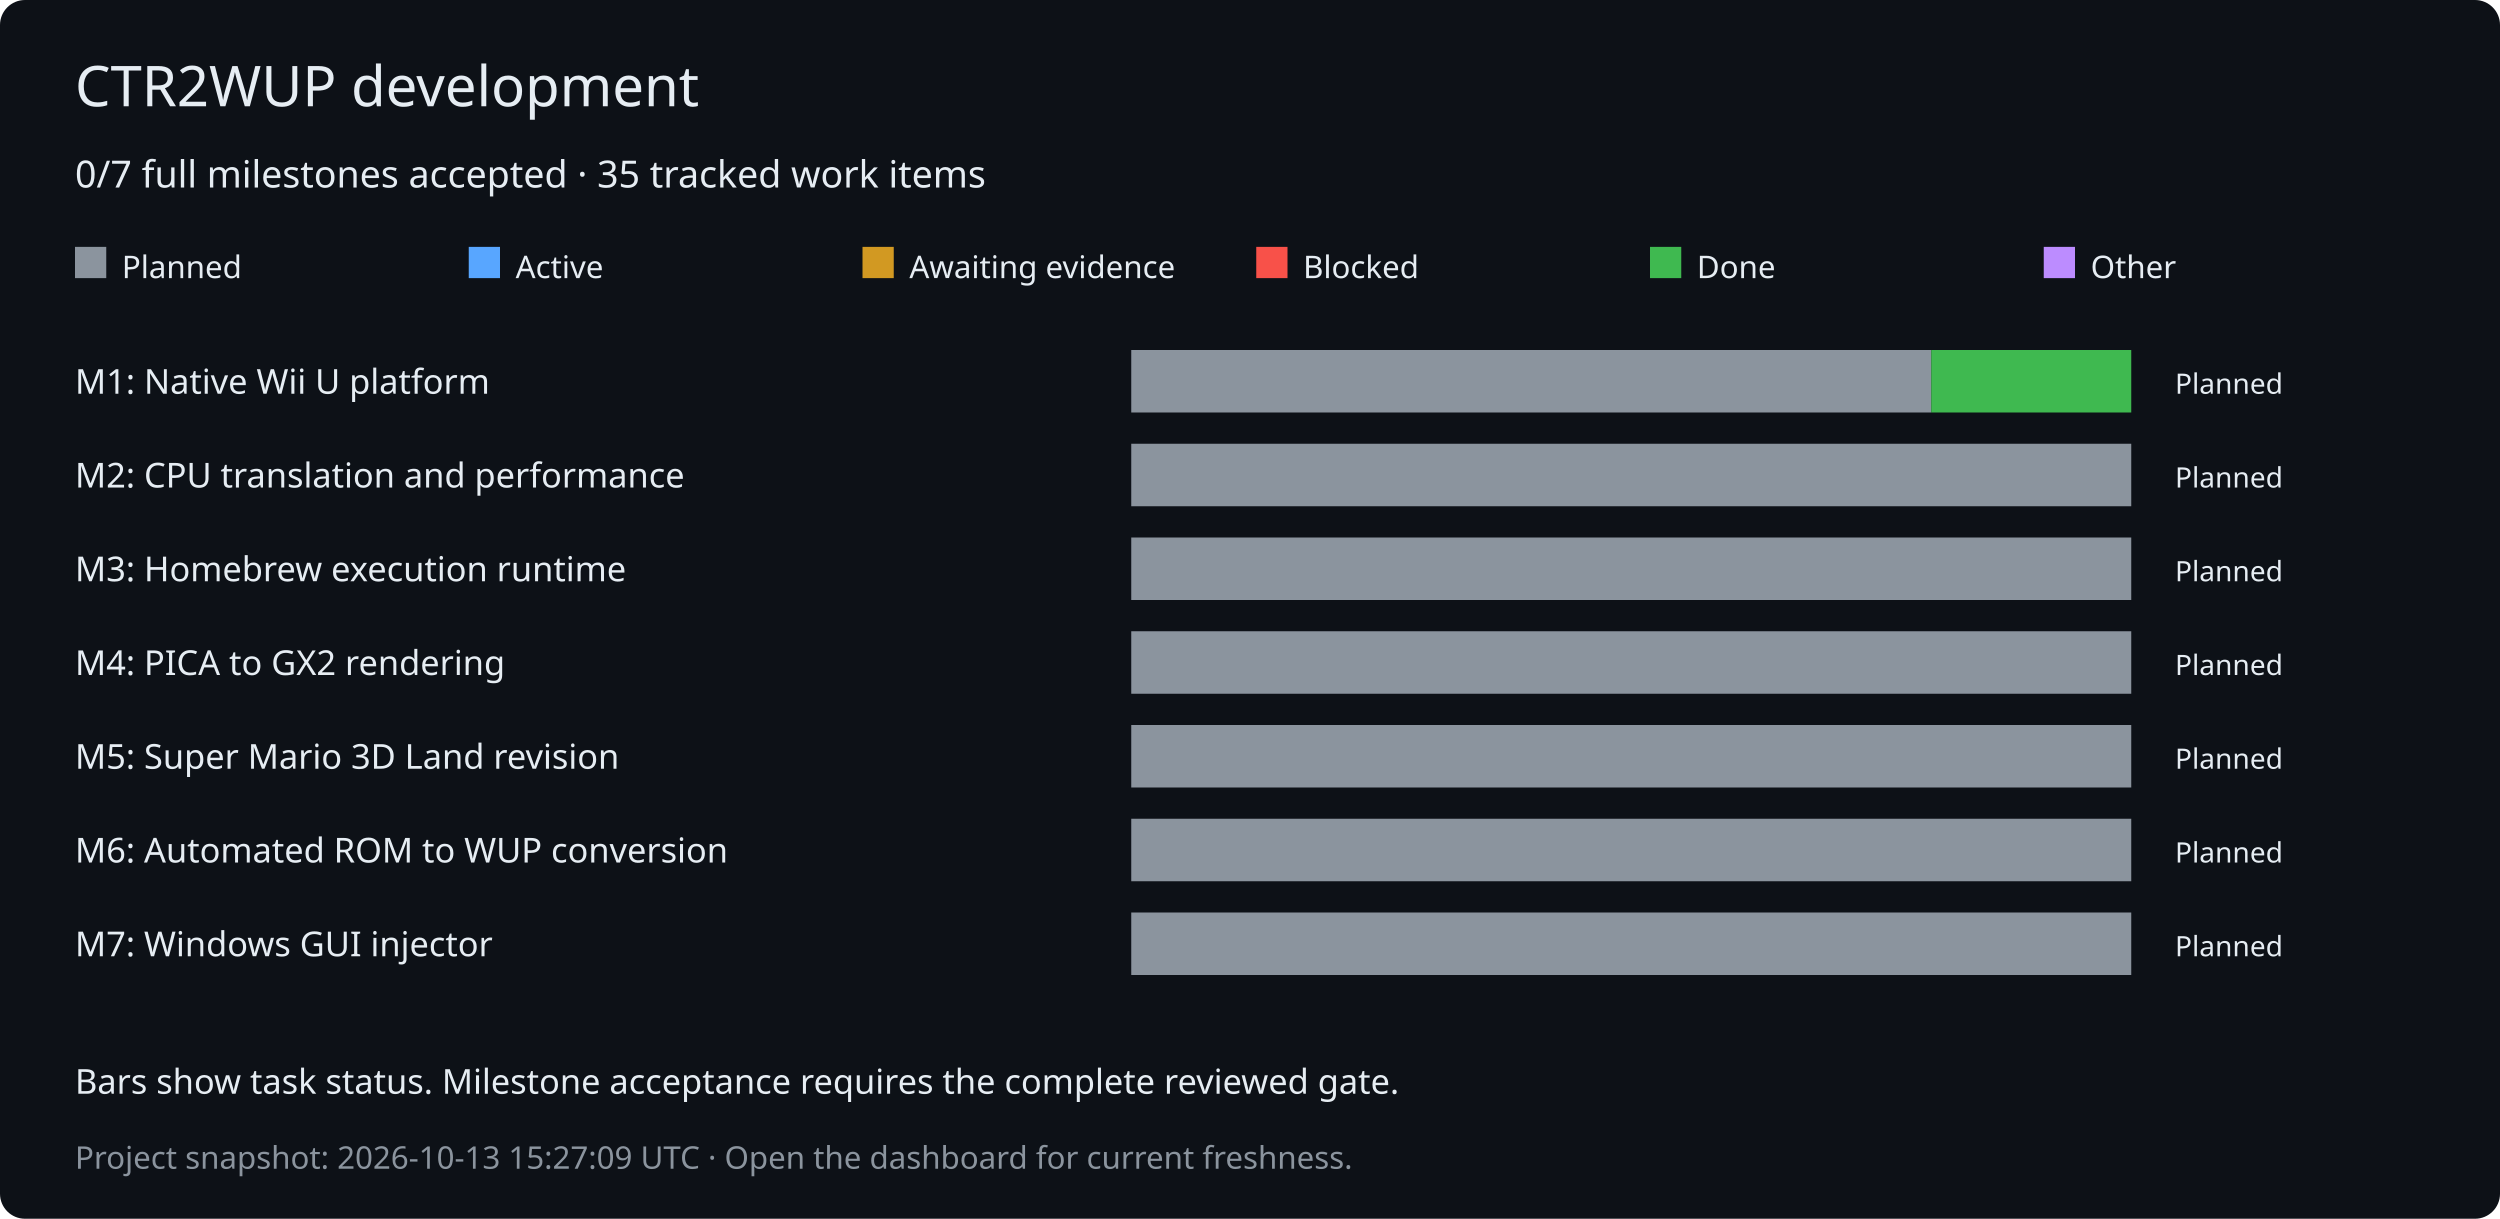
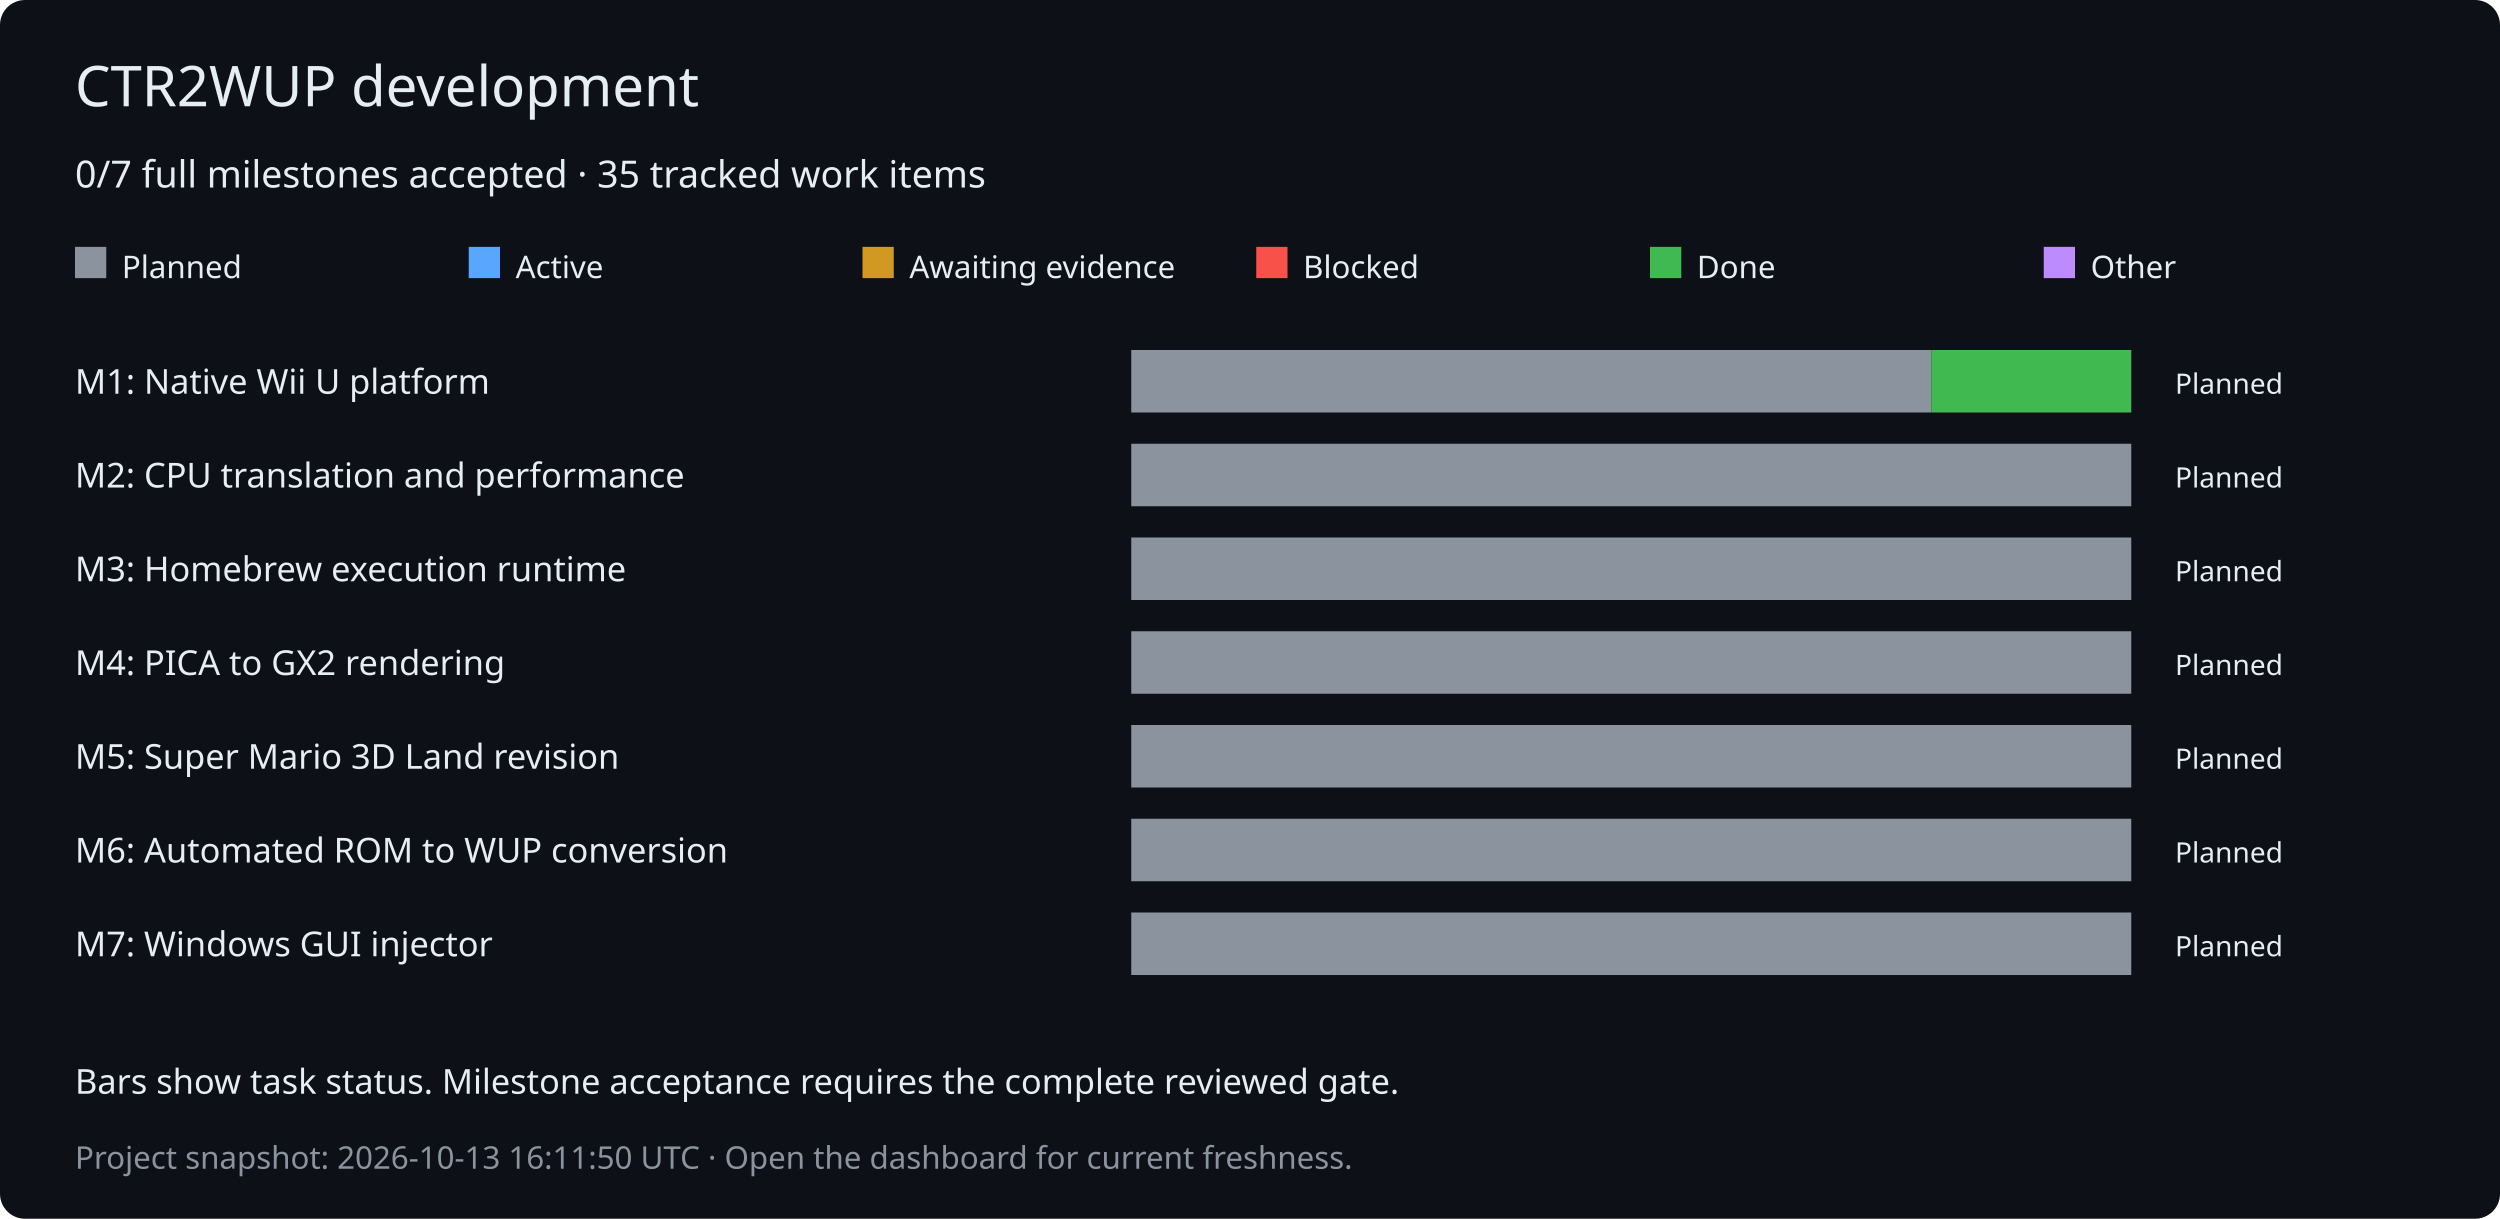
<svg xmlns="http://www.w3.org/2000/svg" width="800" height="390" viewBox="0 0 800 390" role="img" aria-labelledby="title desc">
  <rect width="800" height="390" rx="8" fill="#0d1117" />
  <g font-family="Verdana,sans-serif" fill="#e6edf3">
    <text x="24" y="34" font-size="18">CTR2WUP development</text>
    <text x="24" y="60" font-size="12">0/7 full milestones accepted · 35 tracked work items</text>
    <rect x="24" y="79" width="10" height="10" fill="#8b949e" />
    <text x="39" y="89" font-size="10">Planned</text>
    <rect x="150" y="79" width="10" height="10" fill="#58a6ff" />
    <text x="165" y="89" font-size="10">Active</text>
    <rect x="276" y="79" width="10" height="10" fill="#d29922" />
    <text x="291" y="89" font-size="10">Awaiting evidence</text>
    <rect x="402" y="79" width="10" height="10" fill="#f85149" />
    <text x="417" y="89" font-size="10">Blocked</text>
    <rect x="528" y="79" width="10" height="10" fill="#3fb950" />
    <text x="543" y="89" font-size="10">Done</text>
    <rect x="654" y="79" width="10" height="10" fill="#bc8cff" />
    <text x="669" y="89" font-size="10">Other</text>
    <text x="24" y="126" font-size="11">M1: Native Wii U platform</text>
    <rect x="362" y="112" width="256" height="20" fill="#8b949e" />
    <rect x="618" y="112" width="64" height="20" fill="#3fb950" />
    <text x="696" y="126" font-size="9">Planned</text>
    <text x="24" y="156" font-size="11">M2: CPU translation and performance</text>
    <rect x="362" y="142" width="320" height="20" fill="#8b949e" />
    <text x="696" y="156" font-size="9">Planned</text>
    <text x="24" y="186" font-size="11">M3: Homebrew execution runtime</text>
    <rect x="362" y="172" width="320" height="20" fill="#8b949e" />
    <text x="696" y="186" font-size="9">Planned</text>
    <text x="24" y="216" font-size="11">M4: PICA to GX2 rendering</text>
    <rect x="362" y="202" width="320" height="20" fill="#8b949e" />
    <text x="696" y="216" font-size="9">Planned</text>
    <text x="24" y="246" font-size="11">M5: Super Mario 3D Land revision</text>
    <rect x="362" y="232" width="320" height="20" fill="#8b949e" />
    <text x="696" y="246" font-size="9">Planned</text>
    <text x="24" y="276" font-size="11">M6: Automated ROM to WUP conversion</text>
    <rect x="362" y="262" width="320" height="20" fill="#8b949e" />
    <text x="696" y="276" font-size="9">Planned</text>
    <text x="24" y="306" font-size="11">M7: Windows GUI injector</text>
    <rect x="362" y="292" width="320" height="20" fill="#8b949e" />
    <text x="696" y="306" font-size="9">Planned</text>
    <text x="24" y="350" font-size="11">Bars show task status. Milestone acceptance requires the complete reviewed gate.</text>
-     <text x="24" y="374" font-size="10" fill="#8b949e">Project snapshot: 2026-10-13 15:27:09 UTC · Open the dashboard for current freshness.</text>
+     <text x="24" y="374" font-size="10" fill="#8b949e">Project snapshot: 2026-10-13 16:11:50 UTC · Open the dashboard for current freshness.</text>
  </g>
</svg>
